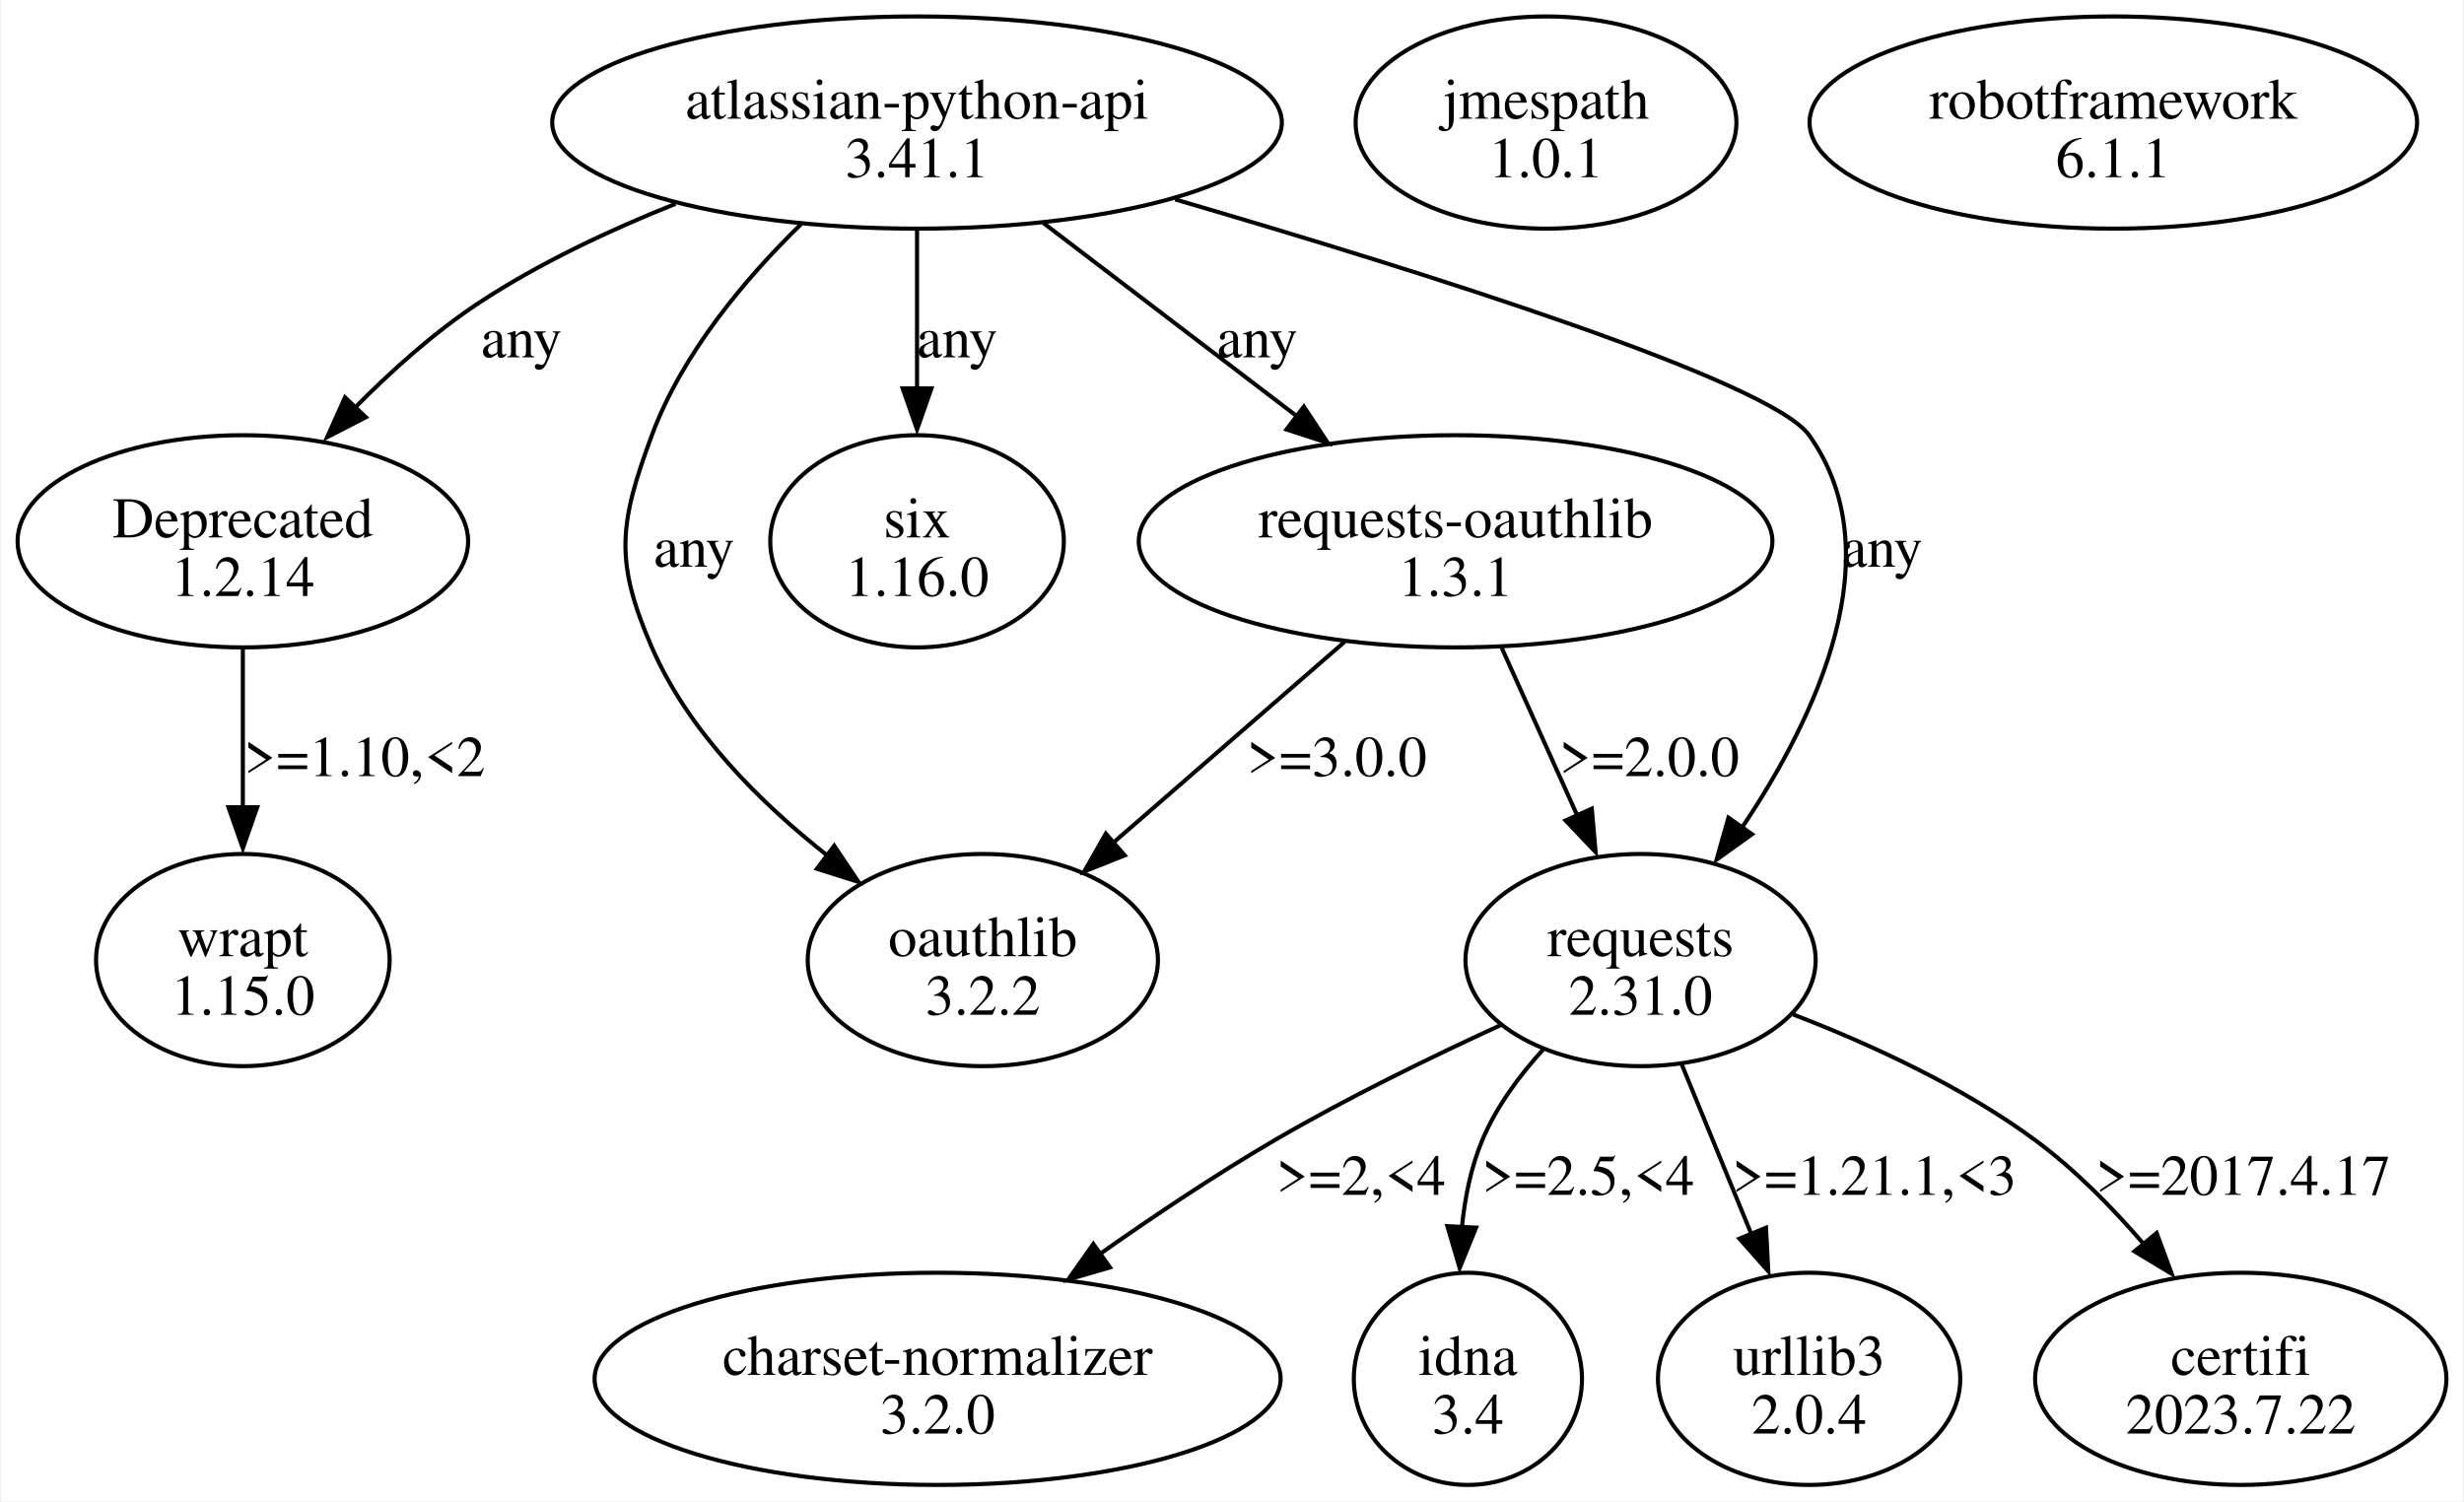
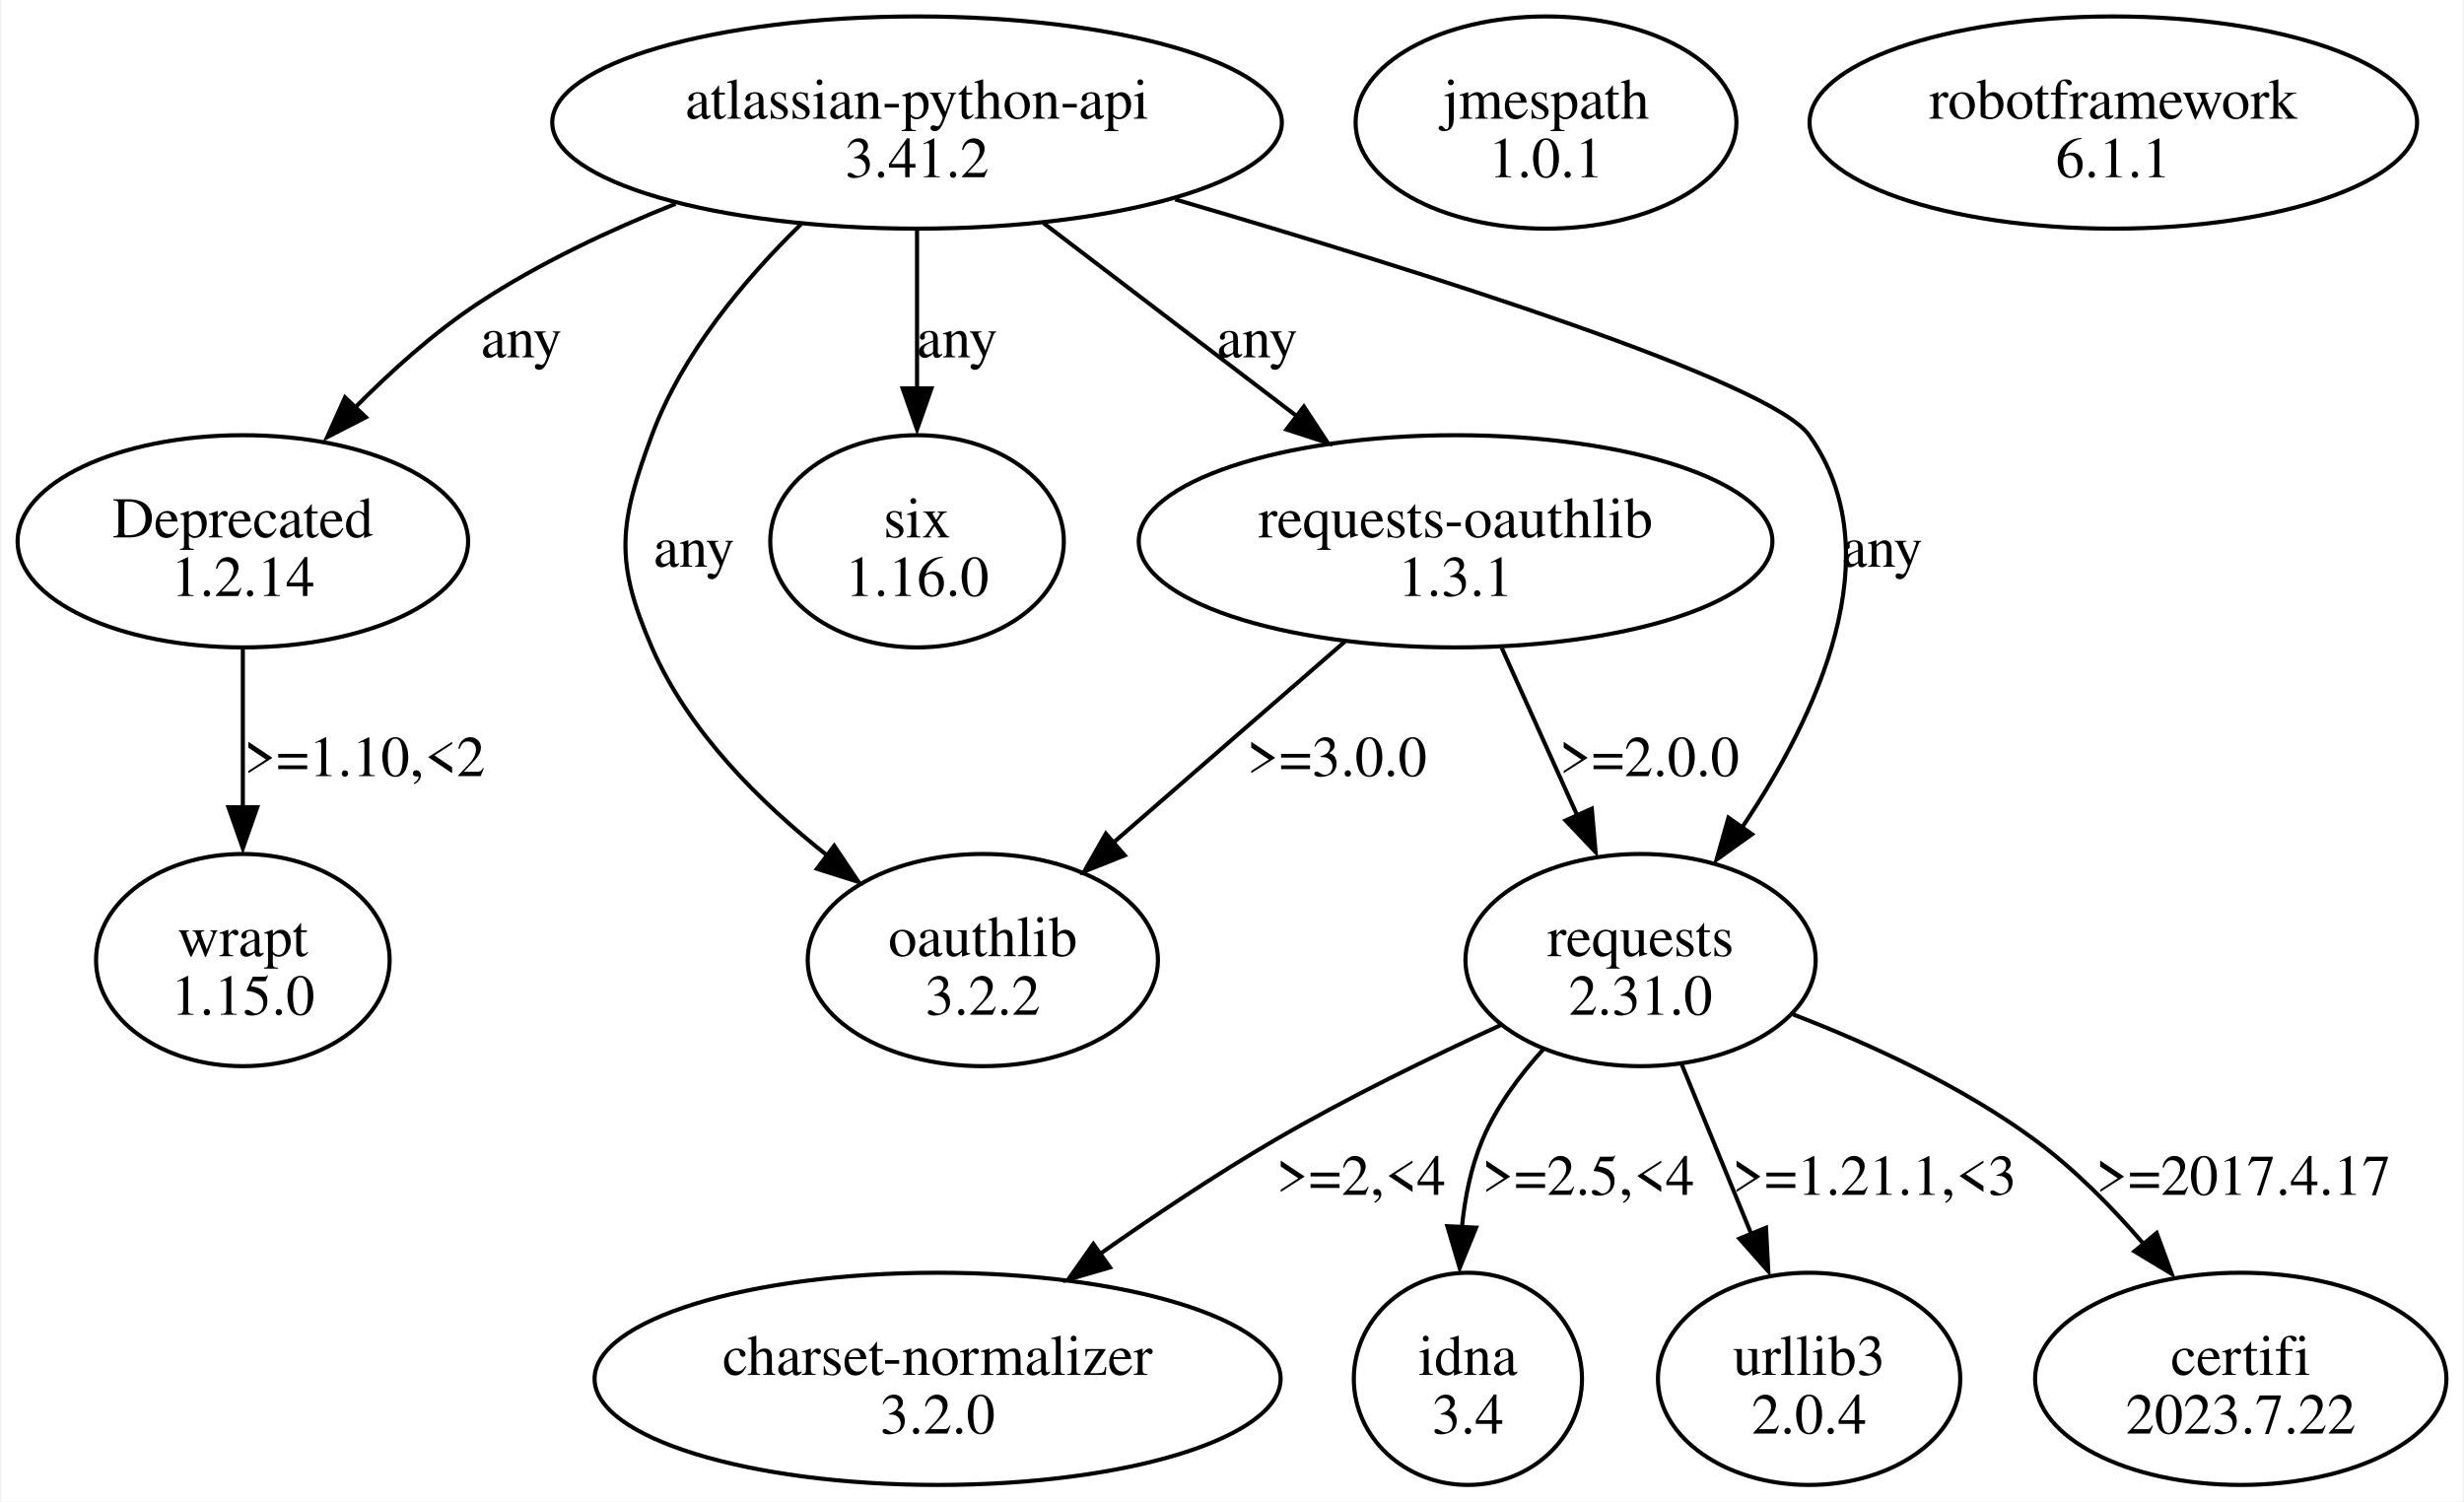
<svg xmlns="http://www.w3.org/2000/svg" width="599pt" height="365pt" viewBox="0.00 0.00 598.83 365.23">
  <g id="graph0" class="graph" transform="scale(1 1) rotate(0) translate(4 361.23)">
    <polygon fill="white" stroke="none" points="-4,4 -4,-361.23 594.83,-361.23 594.83,4 -4,4" />
    <g id="node1" class="node">
      <ellipse fill="none" stroke="black" cx="218.8" cy="-331.42" rx="88.74" ry="25.81" />
      <text text-anchor="middle" x="218.8" y="-332.37" font-family="Times,serif" font-size="14.00">atlassian-python-api</text>
-       <text text-anchor="middle" x="218.8" y="-318.12" font-family="Times,serif" font-size="14.00">3.41.1</text>
+       <text text-anchor="middle" x="218.8" y="-318.12" font-family="Times,serif" font-size="14.00">3.41.2</text>
    </g>
    <g id="node2" class="node">
      <ellipse fill="none" stroke="black" cx="54.8" cy="-229.55" rx="54.8" ry="25.81" />
      <text text-anchor="middle" x="54.8" y="-230.5" font-family="Times,serif" font-size="14.00">Deprecated</text>
      <text text-anchor="middle" x="54.8" y="-216.25" font-family="Times,serif" font-size="14.00">1.2.14</text>
    </g>
    <g id="edge1" class="edge">
      <path fill="none" stroke="black" d="M160.05,-311.65C143.92,-305.22 126.87,-297.19 112.3,-287.61 101.4,-280.43 90.84,-270.96 81.81,-261.8" />
      <polygon fill="black" stroke="black" points="84.73,-259.73 75.31,-254.89 79.65,-264.56 84.73,-259.73" />
      <text text-anchor="middle" x="122.55" y="-274.31" font-family="Times,serif" font-size="14.00">any</text>
    </g>
    <g id="node3" class="node">
      <ellipse fill="none" stroke="black" cx="394.8" cy="-127.68" rx="42.6" ry="25.81" />
      <text text-anchor="middle" x="394.8" y="-128.63" font-family="Times,serif" font-size="14.00">requests</text>
      <text text-anchor="middle" x="394.8" y="-114.38" font-family="Times,serif" font-size="14.00">2.31.0</text>
    </g>
    <g id="edge2" class="edge">
      <path fill="none" stroke="black" d="M281.58,-312.72C342.28,-294.99 426.45,-268.49 435.8,-255.36 456.28,-226.6 437.73,-187.06 419.43,-159.85" />
      <polygon fill="black" stroke="black" points="421.91,-158.29 413.29,-152.12 416.18,-162.32 421.91,-158.29" />
      <text text-anchor="middle" x="453.55" y="-223.37" font-family="Times,serif" font-size="14.00">any</text>
    </g>
    <g id="node4" class="node">
      <ellipse fill="none" stroke="black" cx="218.8" cy="-229.55" rx="35.71" ry="25.81" />
      <text text-anchor="middle" x="218.8" y="-230.5" font-family="Times,serif" font-size="14.00">six</text>
      <text text-anchor="middle" x="218.8" y="-216.25" font-family="Times,serif" font-size="14.00">1.16.0</text>
    </g>
    <g id="edge3" class="edge">
      <path fill="none" stroke="black" d="M218.8,-305.21C218.8,-293.51 218.8,-279.37 218.8,-266.56" />
      <polygon fill="black" stroke="black" points="222.3,-266.74 218.8,-256.74 215.3,-266.74 222.3,-266.74" />
      <text text-anchor="middle" x="228.55" y="-274.31" font-family="Times,serif" font-size="14.00">any</text>
    </g>
    <g id="node5" class="node">
      <ellipse fill="none" stroke="black" cx="234.8" cy="-127.68" rx="42.6" ry="25.81" />
      <text text-anchor="middle" x="234.8" y="-128.63" font-family="Times,serif" font-size="14.00">oauthlib</text>
      <text text-anchor="middle" x="234.8" y="-114.38" font-family="Times,serif" font-size="14.00">3.2.2</text>
    </g>
    <g id="edge4" class="edge">
      <path fill="none" stroke="black" d="M190.61,-306.73C176.82,-293.27 161.65,-275.17 154.3,-255.36 146.33,-233.84 145.15,-224.78 154.3,-203.74 163.19,-183.29 180.7,-165.9 197.12,-153.01" />
      <polygon fill="black" stroke="black" points="198.65,-155.49 204.56,-146.69 194.45,-149.89 198.65,-155.49" />
      <text text-anchor="middle" x="164.55" y="-223.37" font-family="Times,serif" font-size="14.00">any</text>
    </g>
    <g id="node6" class="node">
      <ellipse fill="none" stroke="black" cx="349.8" cy="-229.55" rx="77.07" ry="25.81" />
      <text text-anchor="middle" x="349.8" y="-230.5" font-family="Times,serif" font-size="14.00">requests-oauthlib</text>
      <text text-anchor="middle" x="349.8" y="-216.25" font-family="Times,serif" font-size="14.00">1.3.1</text>
    </g>
    <g id="edge5" class="edge">
      <path fill="none" stroke="black" d="M249.51,-307C267.88,-293 291.38,-275.09 311.01,-260.12" />
      <polygon fill="black" stroke="black" points="312.9,-262.32 318.73,-253.47 308.66,-256.75 312.9,-262.32" />
      <text text-anchor="middle" x="301.55" y="-274.31" font-family="Times,serif" font-size="14.00">any</text>
    </g>
    <g id="node11" class="node">
      <ellipse fill="none" stroke="black" cx="54.8" cy="-127.68" rx="35.71" ry="25.81" />
      <text text-anchor="middle" x="54.8" y="-128.63" font-family="Times,serif" font-size="14.00">wrapt</text>
      <text text-anchor="middle" x="54.8" y="-114.38" font-family="Times,serif" font-size="14.00">1.15.0</text>
    </g>
    <g id="edge12" class="edge">
      <path fill="none" stroke="black" d="M54.8,-203.35C54.8,-191.64 54.8,-177.5 54.8,-164.69" />
      <polygon fill="black" stroke="black" points="58.3,-164.87 54.8,-154.87 51.3,-164.87 58.3,-164.87" />
      <text text-anchor="middle" x="84.43" y="-172.44" font-family="Times,serif" font-size="14.00">&gt;=1.10,&lt;2</text>
    </g>
    <g id="node7" class="node">
      <ellipse fill="none" stroke="black" cx="223.8" cy="-25.81" rx="83.44" ry="25.81" />
      <text text-anchor="middle" x="223.8" y="-26.76" font-family="Times,serif" font-size="14.00">charset-normalizer</text>
      <text text-anchor="middle" x="223.8" y="-12.51" font-family="Times,serif" font-size="14.00">3.2.0</text>
    </g>
    <g id="edge8" class="edge">
      <path fill="none" stroke="black" d="M360.76,-111.85C343.89,-104.12 323.42,-94.15 305.8,-83.87 291.56,-75.56 276.59,-65.55 263.39,-56.26" />
      <polygon fill="black" stroke="black" points="265.74,-52.92 255.57,-49.96 261.68,-58.62 265.74,-52.92" />
      <text text-anchor="middle" x="326.8" y="-70.57" font-family="Times,serif" font-size="14.00">&gt;=2,&lt;4</text>
    </g>
    <g id="node8" class="node">
      <ellipse fill="none" stroke="black" cx="352.8" cy="-25.81" rx="27.75" ry="25.81" />
      <text text-anchor="middle" x="352.8" y="-26.76" font-family="Times,serif" font-size="14.00">idna</text>
      <text text-anchor="middle" x="352.8" y="-12.51" font-family="Times,serif" font-size="14.00">3.4</text>
    </g>
    <g id="edge9" class="edge">
      <path fill="none" stroke="black" d="M371.21,-106.05C365.31,-99.58 359.7,-91.98 356.3,-83.87 353.52,-77.24 352.04,-69.8 351.33,-62.54" />
      <polygon fill="black" stroke="black" points="354.79,-62.59 350.8,-52.78 347.8,-62.94 354.79,-62.59" />
      <text text-anchor="middle" x="382.05" y="-70.57" font-family="Times,serif" font-size="14.00">&gt;=2.5,&lt;4</text>
    </g>
    <g id="node9" class="node">
      <ellipse fill="none" stroke="black" cx="435.8" cy="-25.81" rx="36.77" ry="25.81" />
      <text text-anchor="middle" x="435.8" y="-26.76" font-family="Times,serif" font-size="14.00">urllib3</text>
      <text text-anchor="middle" x="435.8" y="-12.51" font-family="Times,serif" font-size="14.00">2.0.4</text>
    </g>
    <g id="edge10" class="edge">
      <path fill="none" stroke="black" d="M404.83,-102.25C409.93,-89.82 416.21,-74.52 421.78,-60.95" />
      <polygon fill="black" stroke="black" points="425.31,-62.57 425.87,-51.99 418.84,-59.91 425.31,-62.57" />
      <text text-anchor="middle" x="451.68" y="-70.57" font-family="Times,serif" font-size="14.00">&gt;=1.21.1,&lt;3</text>
    </g>
    <g id="node10" class="node">
      <ellipse fill="none" stroke="black" cx="540.8" cy="-25.81" rx="50.03" ry="25.81" />
      <text text-anchor="middle" x="540.8" y="-26.76" font-family="Times,serif" font-size="14.00">certifi</text>
      <text text-anchor="middle" x="540.8" y="-12.51" font-family="Times,serif" font-size="14.00">2023.7.22</text>
    </g>
    <g id="edge11" class="edge">
      <path fill="none" stroke="black" d="M431.91,-114.45C450.61,-107.25 473.03,-96.97 490.8,-83.87 500.36,-76.82 509.39,-67.66 517.08,-58.74" />
      <polygon fill="black" stroke="black" points="520.34,-61.29 524.01,-51.35 514.94,-56.83 520.34,-61.29" />
      <text text-anchor="middle" x="541.43" y="-70.57" font-family="Times,serif" font-size="14.00">&gt;=2017.4.17</text>
    </g>
    <g id="edge7" class="edge">
      <path fill="none" stroke="black" d="M361.04,-203.6C366.6,-191.27 373.4,-176.18 379.43,-162.79" />
      <polygon fill="black" stroke="black" points="382.94,-164.51 383.86,-153.96 376.56,-161.64 382.94,-164.51" />
      <text text-anchor="middle" x="396.93" y="-172.44" font-family="Times,serif" font-size="14.00">&gt;=2.0.0</text>
    </g>
    <g id="edge6" class="edge">
      <path fill="none" stroke="black" d="M322.84,-205.13C306.07,-190.57 284.41,-171.76 266.77,-156.44" />
      <polygon fill="black" stroke="black" points="269.32,-153.15 259.48,-149.24 264.73,-158.44 269.32,-153.15" />
      <text text-anchor="middle" x="320.93" y="-172.44" font-family="Times,serif" font-size="14.00">&gt;=3.0.0</text>
    </g>
    <g id="node12" class="node">
      <ellipse fill="none" stroke="black" cx="371.8" cy="-331.42" rx="46.32" ry="25.81" />
      <text text-anchor="middle" x="371.8" y="-332.37" font-family="Times,serif" font-size="14.00">jmespath</text>
      <text text-anchor="middle" x="371.8" y="-318.12" font-family="Times,serif" font-size="14.00">1.0.1</text>
    </g>
    <g id="node13" class="node">
      <ellipse fill="none" stroke="black" cx="509.8" cy="-331.42" rx="73.89" ry="25.81" />
      <text text-anchor="middle" x="509.8" y="-332.37" font-family="Times,serif" font-size="14.00">robotframework</text>
      <text text-anchor="middle" x="509.8" y="-318.12" font-family="Times,serif" font-size="14.00">6.1.1</text>
    </g>
  </g>
</svg>
